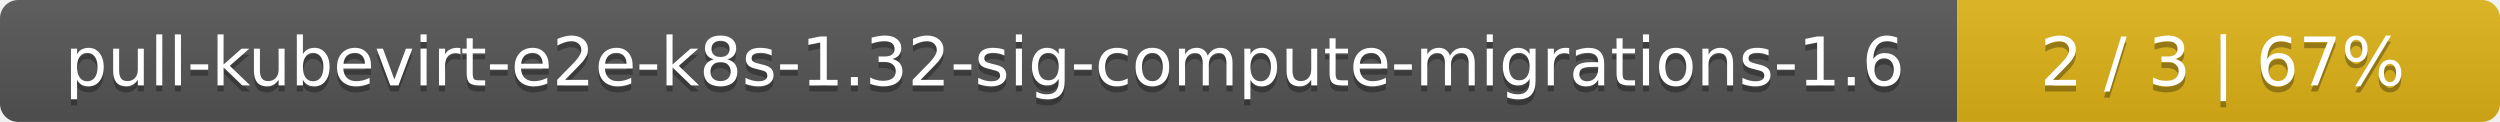
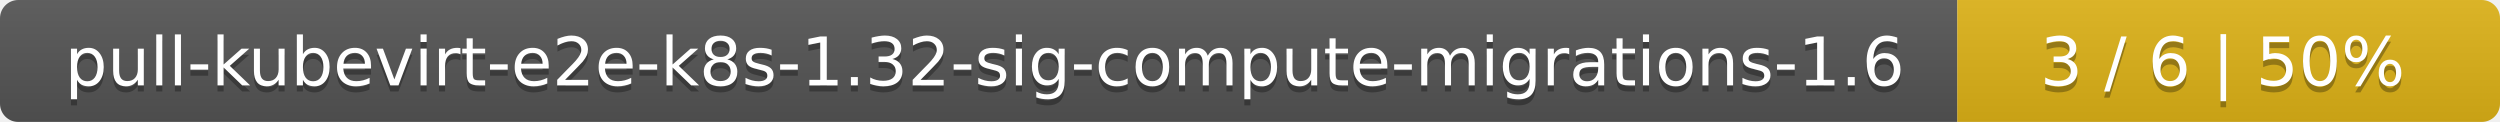
<svg xmlns="http://www.w3.org/2000/svg" width="410" height="20">
  <linearGradient id="smooth" x2="0" y2="100%">
    <stop offset="0" stop-color="#bbb" stop-opacity=".1" />
    <stop offset="1" stop-opacity=".1" />
  </linearGradient>
  <mask id="round">
    <rect width="410" height="20" rx="3" fill="#fff" />
  </mask>
  <g mask="url(#round)">
    <rect width="321" height="20" fill="#555" />
    <rect x="321" width="89" height="20" fill="#dfb317" />
    <rect width="410" height="20" fill="url(#smooth)" />
  </g>
  <g fill="#fff" text-anchor="middle" font-family="DejaVu Sans,Verdana,Geneva,sans-serif" font-size="11">
    <text x="161.5" y="15" fill="#010101" fill-opacity=".3">pull-kubevirt-e2e-k8s-1.32-sig-compute-migrations-1.6</text>
    <text x="161.5" y="14">pull-kubevirt-e2e-k8s-1.32-sig-compute-migrations-1.6</text>
-     <text x="364.5" y="15" fill="#010101" fill-opacity=".3">2 / 3    |    67%</text>
-     <text x="364.5" y="14">2 / 3    |    67%</text>
+     <text x="364.5" y="15" fill="#010101" fill-opacity=".3">3 / 6    |    50%</text>
+     <text x="364.5" y="14">3 / 6    |    50%</text>
  </g>
</svg>
